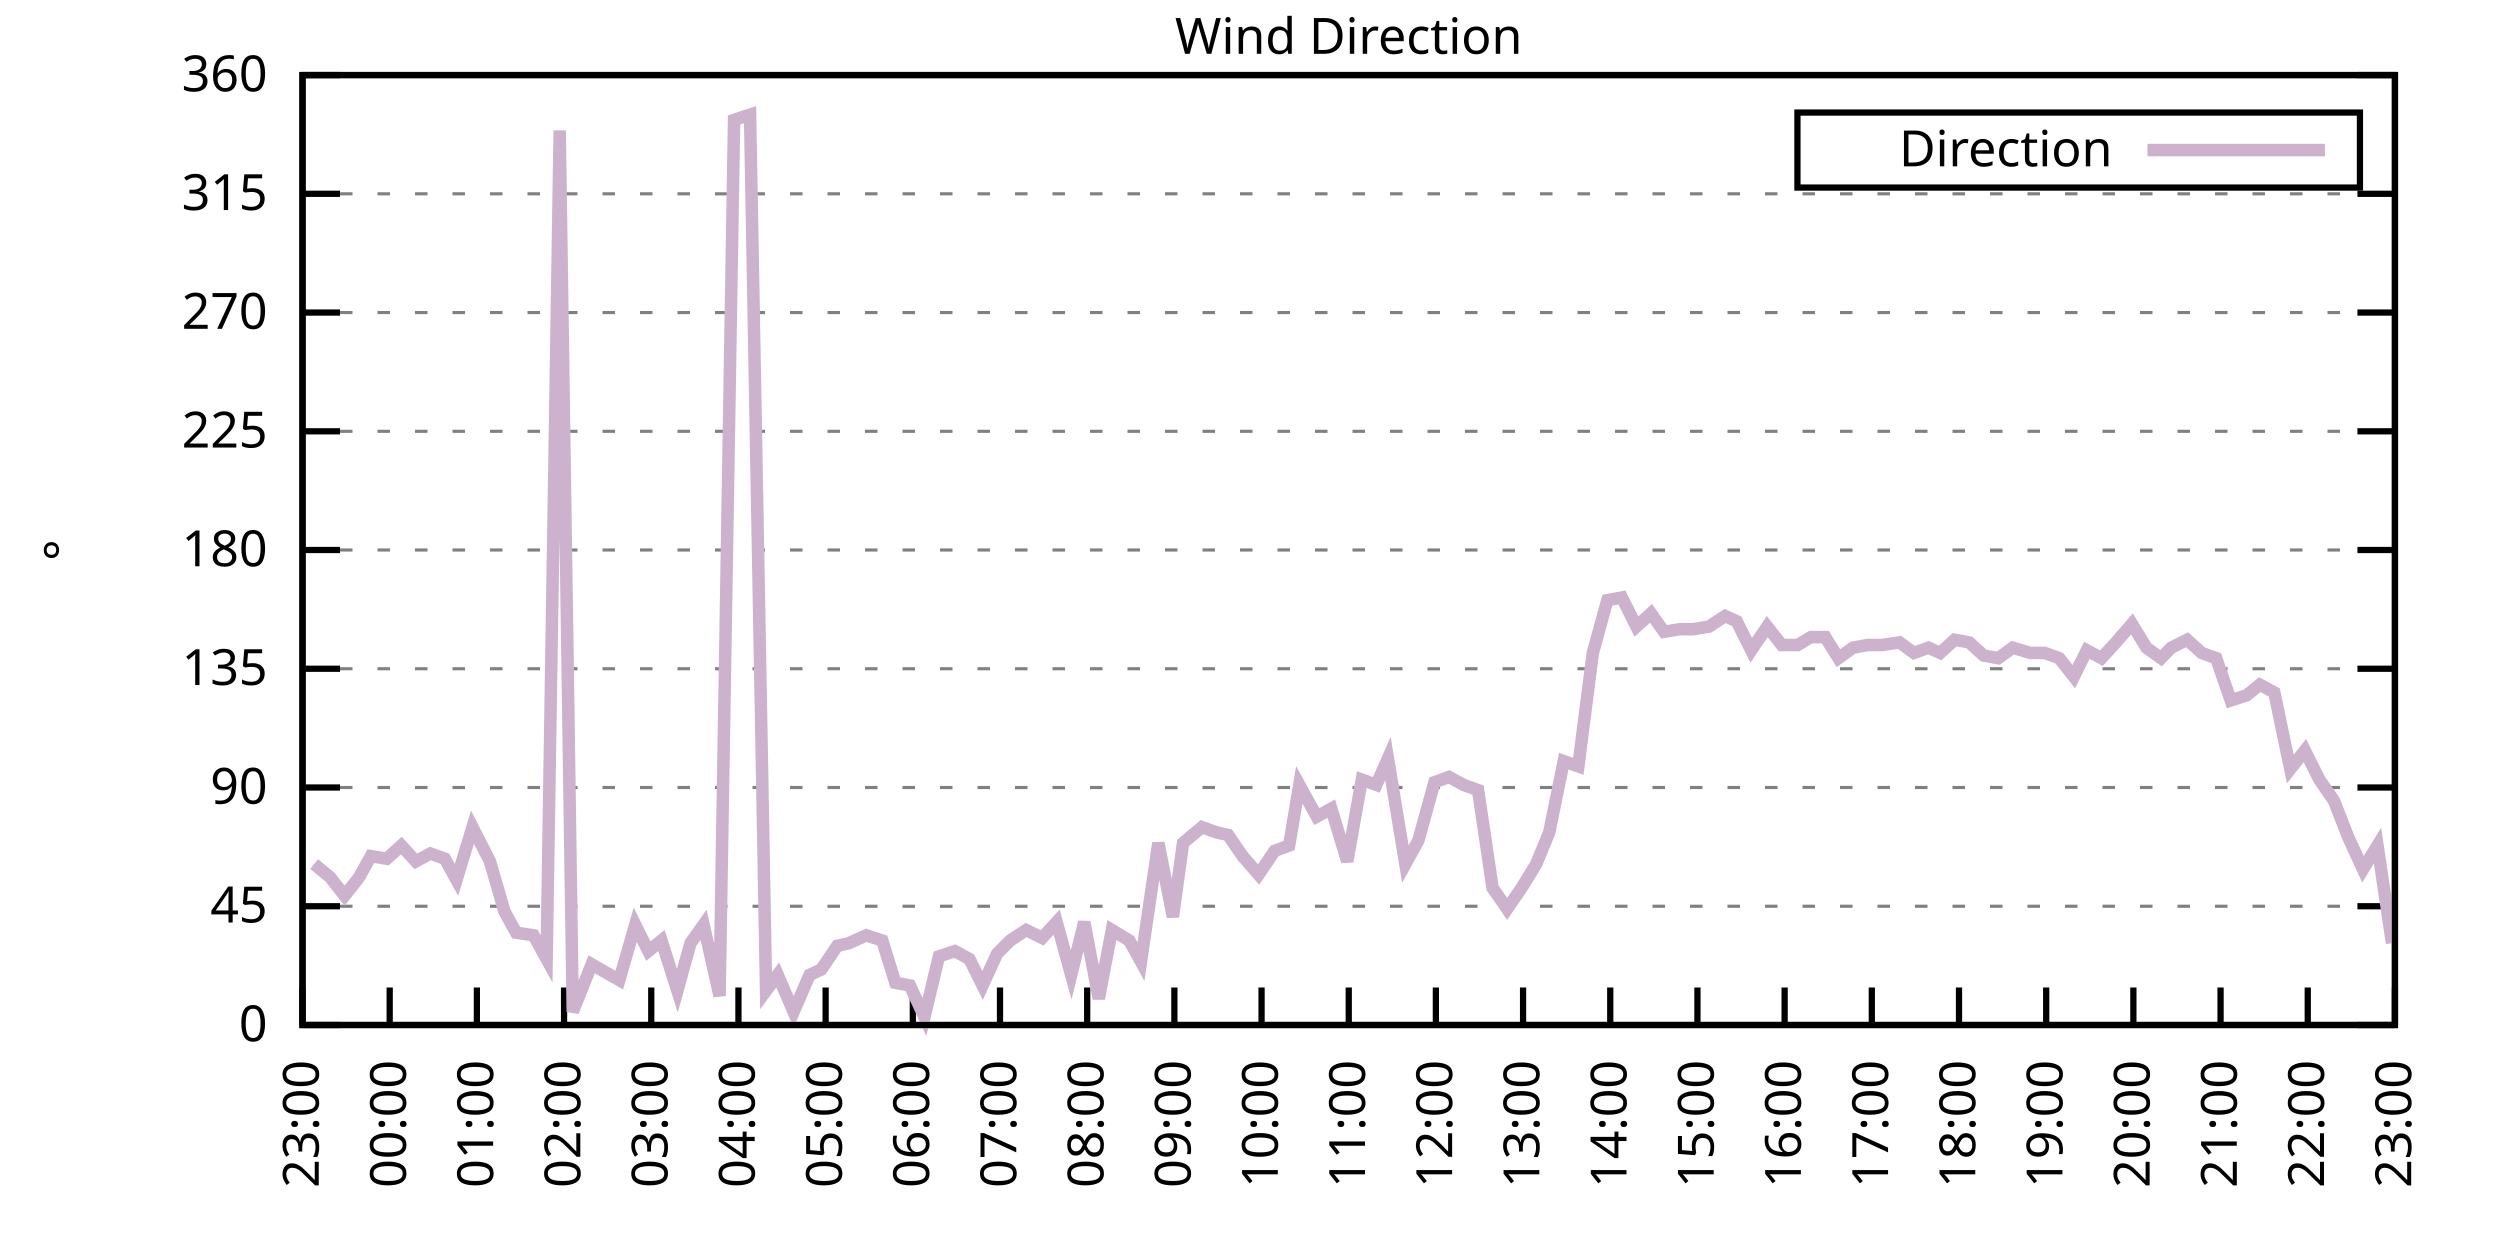
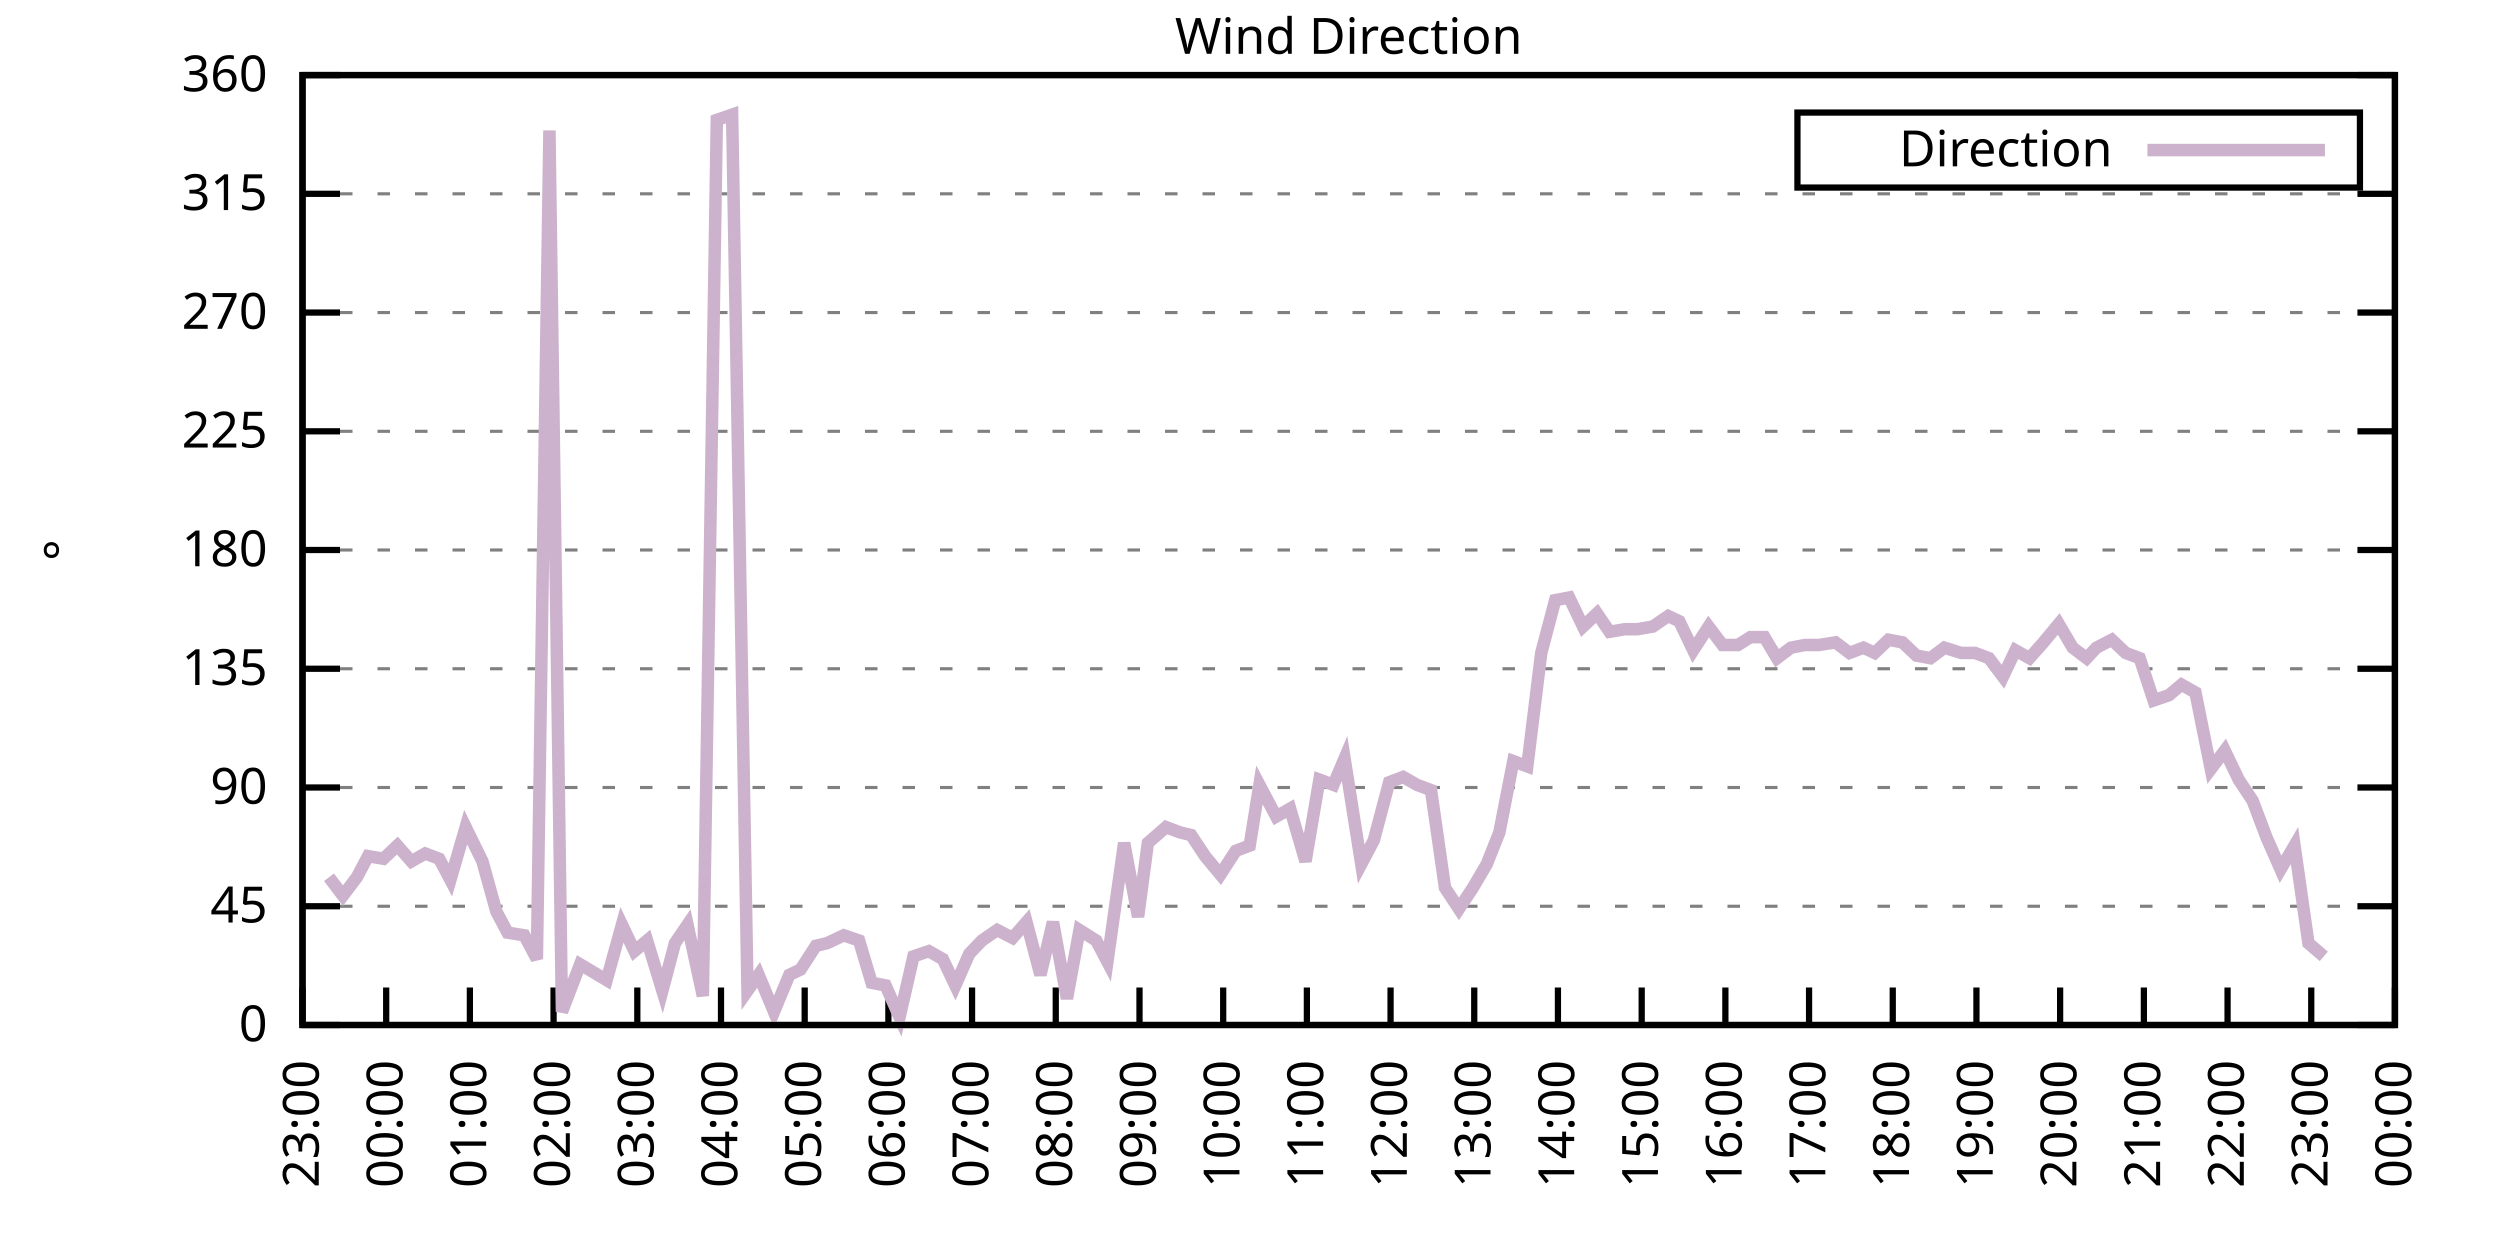
<svg xmlns="http://www.w3.org/2000/svg" xmlns:xlink="http://www.w3.org/1999/xlink" width="400" height="200" viewBox="0 0 400 200">
  <g id="gnuplot_canvas">
    <rect x="0" y="0" width="400" height="200" fill="none" />
    <defs>
      <circle id="gpDot" r="0.5" stroke-width="0.5" stroke="currentColor" />
      <path id="gpPt0" stroke-width="0.333" stroke="currentColor" d="M-1,0 h2 M0,-1 v2" />
      <path id="gpPt1" stroke-width="0.333" stroke="currentColor" d="M-1,-1 L1,1 M1,-1 L-1,1" />
      <path id="gpPt2" stroke-width="0.333" stroke="currentColor" d="M-1,0 L1,0 M0,-1 L0,1 M-1,-1 L1,1 M-1,1 L1,-1" />
      <rect id="gpPt3" stroke-width="0.333" stroke="currentColor" x="-1" y="-1" width="2" height="2" />
      <rect id="gpPt4" stroke-width="0.333" stroke="currentColor" fill="currentColor" x="-1" y="-1" width="2" height="2" />
      <circle id="gpPt5" stroke-width="0.333" stroke="currentColor" cx="0" cy="0" r="1" />
      <use xlink:href="#gpPt5" id="gpPt6" fill="currentColor" stroke="none" />
      <path id="gpPt7" stroke-width="0.333" stroke="currentColor" d="M0,-1.33 L-1.33,0.67 L1.33,0.67 z" />
      <use xlink:href="#gpPt7" id="gpPt8" fill="currentColor" stroke="none" />
      <use xlink:href="#gpPt7" id="gpPt9" stroke="currentColor" transform="rotate(180)" />
      <use xlink:href="#gpPt9" id="gpPt10" fill="currentColor" stroke="none" />
      <use xlink:href="#gpPt3" id="gpPt11" stroke="currentColor" transform="rotate(45)" />
      <use xlink:href="#gpPt11" id="gpPt12" fill="currentColor" stroke="none" />
      <path id="gpPt13" stroke-width="0.333" stroke="currentColor" d="M0,1.330 L1.265,0.411 L0.782,-1.067 L-0.782,-1.076 L-1.265,0.411 z" />
      <use xlink:href="#gpPt13" id="gpPt14" fill="currentColor" stroke="none" />
      <filter id="textbox" filterUnits="objectBoundingBox" x="0" y="0" height="1" width="1">
        <feFlood flood-color="white" flood-opacity="1" result="bgnd" />
        <feComposite in="SourceGraphic" in2="bgnd" operator="atop" />
      </filter>
      <filter id="greybox" filterUnits="objectBoundingBox" x="0" y="0" height="1" width="1">
        <feFlood flood-color="lightgrey" flood-opacity="1" result="grey" />
        <feComposite in="SourceGraphic" in2="grey" operator="atop" />
      </filter>
    </defs>
    <g fill="none" color="white" stroke="currentColor" stroke-width="1.00" stroke-linecap="butt" stroke-linejoin="miter">
</g>
    <g fill="none" color="black" stroke="currentColor" stroke-width="1.00" stroke-linecap="butt" stroke-linejoin="miter">
      <g stroke="none" shape-rendering="crispEdges">
        <polygon fill="rgb(255, 255, 255)" points="48.40,164.00 383.18,164.00 383.18,12.02 48.40,12.02 " />
      </g>
    </g>
    <g fill="none" color="black" stroke="currentColor" stroke-width="1.00" stroke-linecap="butt" stroke-linejoin="miter">
</g>
    <g fill="none" color="black" stroke="black" stroke-width="0.50" stroke-linecap="butt" stroke-linejoin="miter">
</g>
    <g fill="none" color="gray" stroke="currentColor" stroke-width="0.50" stroke-linecap="butt" stroke-linejoin="miter">
      <path stroke="gray" stroke-dasharray="2,4" class="gridline" d="M48.40,164.00 L383.19,164.00  " />
    </g>
    <g fill="none" color="gray" stroke="gray" stroke-width="1.00" stroke-linecap="butt" stroke-linejoin="miter">
</g>
    <g fill="none" color="black" stroke="currentColor" stroke-width="1.00" stroke-linecap="butt" stroke-linejoin="miter">
      <path stroke="black" d="M48.40,164.00 L54.40,164.00 M383.19,164.00 L377.19,164.00  " />
      <g transform="translate(42.80,166.60)" stroke="none" fill="black" font-family="Sans" font-size="8.00" text-anchor="end">
        <text>
          <tspan font-family="Sans"> 0</tspan>
        </text>
      </g>
    </g>
    <g fill="none" color="black" stroke="currentColor" stroke-width="1.00" stroke-linecap="butt" stroke-linejoin="miter">
</g>
    <g fill="none" color="black" stroke="black" stroke-width="0.50" stroke-linecap="butt" stroke-linejoin="miter">
</g>
    <g fill="none" color="gray" stroke="currentColor" stroke-width="0.50" stroke-linecap="butt" stroke-linejoin="miter">
      <path stroke="gray" stroke-dasharray="2,4" class="gridline" d="M48.40,145.00 L383.19,145.00  " />
    </g>
    <g fill="none" color="gray" stroke="gray" stroke-width="1.00" stroke-linecap="butt" stroke-linejoin="miter">
</g>
    <g fill="none" color="black" stroke="currentColor" stroke-width="1.00" stroke-linecap="butt" stroke-linejoin="miter">
      <path stroke="black" d="M48.40,145.00 L54.40,145.00 M383.19,145.00 L377.19,145.00  " />
      <g transform="translate(42.80,147.60)" stroke="none" fill="black" font-family="Sans" font-size="8.00" text-anchor="end">
        <text>
          <tspan font-family="Sans"> 45</tspan>
        </text>
      </g>
    </g>
    <g fill="none" color="black" stroke="currentColor" stroke-width="1.00" stroke-linecap="butt" stroke-linejoin="miter">
</g>
    <g fill="none" color="black" stroke="black" stroke-width="0.50" stroke-linecap="butt" stroke-linejoin="miter">
</g>
    <g fill="none" color="gray" stroke="currentColor" stroke-width="0.50" stroke-linecap="butt" stroke-linejoin="miter">
      <path stroke="gray" stroke-dasharray="2,4" class="gridline" d="M48.40,126.00 L383.19,126.00  " />
    </g>
    <g fill="none" color="gray" stroke="gray" stroke-width="1.00" stroke-linecap="butt" stroke-linejoin="miter">
</g>
    <g fill="none" color="black" stroke="currentColor" stroke-width="1.00" stroke-linecap="butt" stroke-linejoin="miter">
      <path stroke="black" d="M48.40,126.00 L54.40,126.00 M383.19,126.00 L377.19,126.00  " />
      <g transform="translate(42.80,128.60)" stroke="none" fill="black" font-family="Sans" font-size="8.00" text-anchor="end">
        <text>
          <tspan font-family="Sans"> 90</tspan>
        </text>
      </g>
    </g>
    <g fill="none" color="black" stroke="currentColor" stroke-width="1.00" stroke-linecap="butt" stroke-linejoin="miter">
</g>
    <g fill="none" color="black" stroke="black" stroke-width="0.50" stroke-linecap="butt" stroke-linejoin="miter">
</g>
    <g fill="none" color="gray" stroke="currentColor" stroke-width="0.50" stroke-linecap="butt" stroke-linejoin="miter">
      <path stroke="gray" stroke-dasharray="2,4" class="gridline" d="M48.40,107.00 L383.19,107.00  " />
    </g>
    <g fill="none" color="gray" stroke="gray" stroke-width="1.00" stroke-linecap="butt" stroke-linejoin="miter">
</g>
    <g fill="none" color="black" stroke="currentColor" stroke-width="1.00" stroke-linecap="butt" stroke-linejoin="miter">
      <path stroke="black" d="M48.40,107.00 L54.40,107.00 M383.19,107.00 L377.19,107.00  " />
      <g transform="translate(42.80,109.60)" stroke="none" fill="black" font-family="Sans" font-size="8.00" text-anchor="end">
        <text>
          <tspan font-family="Sans"> 135</tspan>
        </text>
      </g>
    </g>
    <g fill="none" color="black" stroke="currentColor" stroke-width="1.00" stroke-linecap="butt" stroke-linejoin="miter">
</g>
    <g fill="none" color="black" stroke="black" stroke-width="0.50" stroke-linecap="butt" stroke-linejoin="miter">
</g>
    <g fill="none" color="gray" stroke="currentColor" stroke-width="0.50" stroke-linecap="butt" stroke-linejoin="miter">
      <path stroke="gray" stroke-dasharray="2,4" class="gridline" d="M48.40,88.00 L383.19,88.00  " />
    </g>
    <g fill="none" color="gray" stroke="gray" stroke-width="1.00" stroke-linecap="butt" stroke-linejoin="miter">
</g>
    <g fill="none" color="black" stroke="currentColor" stroke-width="1.00" stroke-linecap="butt" stroke-linejoin="miter">
      <path stroke="black" d="M48.40,88.00 L54.40,88.00 M383.19,88.00 L377.19,88.00  " />
      <g transform="translate(42.80,90.60)" stroke="none" fill="black" font-family="Sans" font-size="8.00" text-anchor="end">
        <text>
          <tspan font-family="Sans"> 180</tspan>
        </text>
      </g>
    </g>
    <g fill="none" color="black" stroke="currentColor" stroke-width="1.00" stroke-linecap="butt" stroke-linejoin="miter">
</g>
    <g fill="none" color="black" stroke="black" stroke-width="0.50" stroke-linecap="butt" stroke-linejoin="miter">
</g>
    <g fill="none" color="gray" stroke="currentColor" stroke-width="0.50" stroke-linecap="butt" stroke-linejoin="miter">
      <path stroke="gray" stroke-dasharray="2,4" class="gridline" d="M48.40,69.01 L383.19,69.01  " />
    </g>
    <g fill="none" color="gray" stroke="gray" stroke-width="1.00" stroke-linecap="butt" stroke-linejoin="miter">
</g>
    <g fill="none" color="black" stroke="currentColor" stroke-width="1.00" stroke-linecap="butt" stroke-linejoin="miter">
      <path stroke="black" d="M48.40,69.01 L54.40,69.01 M383.19,69.01 L377.19,69.01  " />
      <g transform="translate(42.80,71.61)" stroke="none" fill="black" font-family="Sans" font-size="8.00" text-anchor="end">
        <text>
          <tspan font-family="Sans"> 225</tspan>
        </text>
      </g>
    </g>
    <g fill="none" color="black" stroke="currentColor" stroke-width="1.00" stroke-linecap="butt" stroke-linejoin="miter">
</g>
    <g fill="none" color="black" stroke="black" stroke-width="0.50" stroke-linecap="butt" stroke-linejoin="miter">
</g>
    <g fill="none" color="gray" stroke="currentColor" stroke-width="0.50" stroke-linecap="butt" stroke-linejoin="miter">
      <path stroke="gray" stroke-dasharray="2,4" class="gridline" d="M48.40,50.01 L383.19,50.01  " />
    </g>
    <g fill="none" color="gray" stroke="gray" stroke-width="1.00" stroke-linecap="butt" stroke-linejoin="miter">
</g>
    <g fill="none" color="black" stroke="currentColor" stroke-width="1.00" stroke-linecap="butt" stroke-linejoin="miter">
      <path stroke="black" d="M48.40,50.01 L54.40,50.01 M383.19,50.01 L377.19,50.01  " />
      <g transform="translate(42.80,52.61)" stroke="none" fill="black" font-family="Sans" font-size="8.00" text-anchor="end">
        <text>
          <tspan font-family="Sans"> 270</tspan>
        </text>
      </g>
    </g>
    <g fill="none" color="black" stroke="currentColor" stroke-width="1.00" stroke-linecap="butt" stroke-linejoin="miter">
</g>
    <g fill="none" color="black" stroke="black" stroke-width="0.50" stroke-linecap="butt" stroke-linejoin="miter">
</g>
    <g fill="none" color="gray" stroke="currentColor" stroke-width="0.50" stroke-linecap="butt" stroke-linejoin="miter">
      <path stroke="gray" stroke-dasharray="2,4" class="gridline" d="M48.40,31.01 L383.19,31.01  " />
    </g>
    <g fill="none" color="gray" stroke="gray" stroke-width="1.00" stroke-linecap="butt" stroke-linejoin="miter">
</g>
    <g fill="none" color="black" stroke="currentColor" stroke-width="1.00" stroke-linecap="butt" stroke-linejoin="miter">
      <path stroke="black" d="M48.40,31.01 L54.40,31.01 M383.19,31.01 L377.19,31.01  " />
      <g transform="translate(42.80,33.61)" stroke="none" fill="black" font-family="Sans" font-size="8.00" text-anchor="end">
        <text>
          <tspan font-family="Sans"> 315</tspan>
        </text>
      </g>
    </g>
    <g fill="none" color="black" stroke="currentColor" stroke-width="1.00" stroke-linecap="butt" stroke-linejoin="miter">
</g>
    <g fill="none" color="black" stroke="black" stroke-width="0.50" stroke-linecap="butt" stroke-linejoin="miter">
</g>
    <g fill="none" color="gray" stroke="currentColor" stroke-width="0.50" stroke-linecap="butt" stroke-linejoin="miter">
      <path stroke="gray" stroke-dasharray="2,4" class="gridline" d="M48.40,12.01 L383.19,12.01  " />
    </g>
    <g fill="none" color="gray" stroke="gray" stroke-width="1.00" stroke-linecap="butt" stroke-linejoin="miter">
</g>
    <g fill="none" color="black" stroke="currentColor" stroke-width="1.00" stroke-linecap="butt" stroke-linejoin="miter">
      <path stroke="black" d="M48.40,12.01 L54.40,12.01 M383.19,12.01 L377.19,12.01  " />
      <g transform="translate(42.80,14.61)" stroke="none" fill="black" font-family="Sans" font-size="8.00" text-anchor="end">
        <text>
          <tspan font-family="Sans"> 360</tspan>
        </text>
      </g>
    </g>
    <g fill="none" color="black" stroke="currentColor" stroke-width="1.00" stroke-linecap="butt" stroke-linejoin="miter">
      <path stroke="black" d="M48.40,164.00 L48.40,158.00  " />
      <g transform="translate(51.00,169.60) rotate(270.00)" stroke="none" fill="black" font-family="Sans" font-size="8.00" text-anchor="end">
        <text>
          <tspan font-family="Sans">23:00</tspan>
        </text>
      </g>
    </g>
    <g fill="none" color="black" stroke="currentColor" stroke-width="1.00" stroke-linecap="butt" stroke-linejoin="miter">
-       <path stroke="black" d="M62.35,164.00 L62.35,158.00  " />
-       <g transform="translate(64.95,169.60) rotate(270.00)" stroke="none" fill="black" font-family="Sans" font-size="8.00" text-anchor="end">
+       <path stroke="black" d="M61.79,164.00 L61.79,158.00  " />
+       <g transform="translate(64.39,169.60) rotate(270.00)" stroke="none" fill="black" font-family="Sans" font-size="8.00" text-anchor="end">
        <text>
          <tspan font-family="Sans">00:00</tspan>
        </text>
      </g>
    </g>
    <g fill="none" color="black" stroke="currentColor" stroke-width="1.00" stroke-linecap="butt" stroke-linejoin="miter">
-       <path stroke="black" d="M76.30,164.00 L76.30,158.00  " />
-       <g transform="translate(78.90,169.60) rotate(270.00)" stroke="none" fill="black" font-family="Sans" font-size="8.00" text-anchor="end">
+       <path stroke="black" d="M75.18,164.00 L75.18,158.00  " />
+       <g transform="translate(77.78,169.60) rotate(270.00)" stroke="none" fill="black" font-family="Sans" font-size="8.00" text-anchor="end">
        <text>
          <tspan font-family="Sans">01:00</tspan>
        </text>
      </g>
    </g>
    <g fill="none" color="black" stroke="currentColor" stroke-width="1.00" stroke-linecap="butt" stroke-linejoin="miter">
-       <path stroke="black" d="M90.25,164.00 L90.25,158.00  " />
-       <g transform="translate(92.85,169.60) rotate(270.00)" stroke="none" fill="black" font-family="Sans" font-size="8.00" text-anchor="end">
+       <path stroke="black" d="M88.57,164.00 L88.57,158.00  " />
+       <g transform="translate(91.17,169.60) rotate(270.00)" stroke="none" fill="black" font-family="Sans" font-size="8.00" text-anchor="end">
        <text>
          <tspan font-family="Sans">02:00</tspan>
        </text>
      </g>
    </g>
    <g fill="none" color="black" stroke="currentColor" stroke-width="1.00" stroke-linecap="butt" stroke-linejoin="miter">
-       <path stroke="black" d="M104.20,164.00 L104.20,158.00  " />
-       <g transform="translate(106.80,169.60) rotate(270.00)" stroke="none" fill="black" font-family="Sans" font-size="8.00" text-anchor="end">
+       <path stroke="black" d="M101.97,164.00 L101.97,158.00  " />
+       <g transform="translate(104.57,169.60) rotate(270.00)" stroke="none" fill="black" font-family="Sans" font-size="8.00" text-anchor="end">
        <text>
          <tspan font-family="Sans">03:00</tspan>
        </text>
      </g>
    </g>
    <g fill="none" color="black" stroke="currentColor" stroke-width="1.00" stroke-linecap="butt" stroke-linejoin="miter">
-       <path stroke="black" d="M118.15,164.00 L118.15,158.00  " />
-       <g transform="translate(120.75,169.60) rotate(270.00)" stroke="none" fill="black" font-family="Sans" font-size="8.00" text-anchor="end">
+       <path stroke="black" d="M115.36,164.00 L115.36,158.00  " />
+       <g transform="translate(117.96,169.60) rotate(270.00)" stroke="none" fill="black" font-family="Sans" font-size="8.00" text-anchor="end">
        <text>
          <tspan font-family="Sans">04:00</tspan>
        </text>
      </g>
    </g>
    <g fill="none" color="black" stroke="currentColor" stroke-width="1.00" stroke-linecap="butt" stroke-linejoin="miter">
-       <path stroke="black" d="M132.10,164.00 L132.10,158.00  " />
-       <g transform="translate(134.70,169.60) rotate(270.00)" stroke="none" fill="black" font-family="Sans" font-size="8.00" text-anchor="end">
+       <path stroke="black" d="M128.75,164.00 L128.75,158.00  " />
+       <g transform="translate(131.35,169.60) rotate(270.00)" stroke="none" fill="black" font-family="Sans" font-size="8.00" text-anchor="end">
        <text>
          <tspan font-family="Sans">05:00</tspan>
        </text>
      </g>
    </g>
    <g fill="none" color="black" stroke="currentColor" stroke-width="1.00" stroke-linecap="butt" stroke-linejoin="miter">
-       <path stroke="black" d="M146.05,164.00 L146.05,158.00  " />
-       <g transform="translate(148.65,169.60) rotate(270.00)" stroke="none" fill="black" font-family="Sans" font-size="8.00" text-anchor="end">
+       <path stroke="black" d="M142.14,164.00 L142.14,158.00  " />
+       <g transform="translate(144.74,169.60) rotate(270.00)" stroke="none" fill="black" font-family="Sans" font-size="8.00" text-anchor="end">
        <text>
          <tspan font-family="Sans">06:00</tspan>
        </text>
      </g>
    </g>
    <g fill="none" color="black" stroke="currentColor" stroke-width="1.00" stroke-linecap="butt" stroke-linejoin="miter">
-       <path stroke="black" d="M160.00,164.00 L160.00,158.00  " />
-       <g transform="translate(162.60,169.60) rotate(270.00)" stroke="none" fill="black" font-family="Sans" font-size="8.00" text-anchor="end">
+       <path stroke="black" d="M155.53,164.00 L155.53,158.00  " />
+       <g transform="translate(158.13,169.60) rotate(270.00)" stroke="none" fill="black" font-family="Sans" font-size="8.00" text-anchor="end">
        <text>
          <tspan font-family="Sans">07:00</tspan>
        </text>
      </g>
    </g>
    <g fill="none" color="black" stroke="currentColor" stroke-width="1.00" stroke-linecap="butt" stroke-linejoin="miter">
-       <path stroke="black" d="M173.95,164.00 L173.95,158.00  " />
-       <g transform="translate(176.55,169.60) rotate(270.00)" stroke="none" fill="black" font-family="Sans" font-size="8.00" text-anchor="end">
+       <path stroke="black" d="M168.92,164.00 L168.92,158.00  " />
+       <g transform="translate(171.52,169.60) rotate(270.00)" stroke="none" fill="black" font-family="Sans" font-size="8.00" text-anchor="end">
        <text>
          <tspan font-family="Sans">08:00</tspan>
        </text>
      </g>
    </g>
    <g fill="none" color="black" stroke="currentColor" stroke-width="1.00" stroke-linecap="butt" stroke-linejoin="miter">
-       <path stroke="black" d="M187.90,164.00 L187.90,158.00  " />
-       <g transform="translate(190.50,169.60) rotate(270.00)" stroke="none" fill="black" font-family="Sans" font-size="8.00" text-anchor="end">
+       <path stroke="black" d="M182.32,164.00 L182.32,158.00  " />
+       <g transform="translate(184.92,169.60) rotate(270.00)" stroke="none" fill="black" font-family="Sans" font-size="8.00" text-anchor="end">
        <text>
          <tspan font-family="Sans">09:00</tspan>
        </text>
      </g>
    </g>
    <g fill="none" color="black" stroke="currentColor" stroke-width="1.00" stroke-linecap="butt" stroke-linejoin="miter">
-       <path stroke="black" d="M201.85,164.00 L201.85,158.00  " />
-       <g transform="translate(204.45,169.60) rotate(270.00)" stroke="none" fill="black" font-family="Sans" font-size="8.00" text-anchor="end">
+       <path stroke="black" d="M195.71,164.00 L195.71,158.00  " />
+       <g transform="translate(198.31,169.60) rotate(270.00)" stroke="none" fill="black" font-family="Sans" font-size="8.00" text-anchor="end">
        <text>
          <tspan font-family="Sans">10:00</tspan>
        </text>
      </g>
    </g>
    <g fill="none" color="black" stroke="currentColor" stroke-width="1.00" stroke-linecap="butt" stroke-linejoin="miter">
-       <path stroke="black" d="M215.80,164.00 L215.80,158.00  " />
-       <g transform="translate(218.40,169.60) rotate(270.00)" stroke="none" fill="black" font-family="Sans" font-size="8.00" text-anchor="end">
+       <path stroke="black" d="M209.10,164.00 L209.10,158.00  " />
+       <g transform="translate(211.70,169.60) rotate(270.00)" stroke="none" fill="black" font-family="Sans" font-size="8.00" text-anchor="end">
        <text>
          <tspan font-family="Sans">11:00</tspan>
        </text>
      </g>
    </g>
    <g fill="none" color="black" stroke="currentColor" stroke-width="1.00" stroke-linecap="butt" stroke-linejoin="miter">
-       <path stroke="black" d="M229.74,164.00 L229.74,158.00  " />
-       <g transform="translate(232.34,169.60) rotate(270.00)" stroke="none" fill="black" font-family="Sans" font-size="8.00" text-anchor="end">
+       <path stroke="black" d="M222.49,164.00 L222.49,158.00  " />
+       <g transform="translate(225.09,169.60) rotate(270.00)" stroke="none" fill="black" font-family="Sans" font-size="8.00" text-anchor="end">
        <text>
          <tspan font-family="Sans">12:00</tspan>
        </text>
      </g>
    </g>
    <g fill="none" color="black" stroke="currentColor" stroke-width="1.00" stroke-linecap="butt" stroke-linejoin="miter">
-       <path stroke="black" d="M243.69,164.00 L243.69,158.00  " />
-       <g transform="translate(246.29,169.60) rotate(270.00)" stroke="none" fill="black" font-family="Sans" font-size="8.00" text-anchor="end">
+       <path stroke="black" d="M235.88,164.00 L235.88,158.00  " />
+       <g transform="translate(238.48,169.60) rotate(270.00)" stroke="none" fill="black" font-family="Sans" font-size="8.00" text-anchor="end">
        <text>
          <tspan font-family="Sans">13:00</tspan>
        </text>
      </g>
    </g>
    <g fill="none" color="black" stroke="currentColor" stroke-width="1.00" stroke-linecap="butt" stroke-linejoin="miter">
-       <path stroke="black" d="M257.64,164.00 L257.64,158.00  " />
-       <g transform="translate(260.24,169.60) rotate(270.00)" stroke="none" fill="black" font-family="Sans" font-size="8.00" text-anchor="end">
+       <path stroke="black" d="M249.27,164.00 L249.27,158.00  " />
+       <g transform="translate(251.87,169.60) rotate(270.00)" stroke="none" fill="black" font-family="Sans" font-size="8.00" text-anchor="end">
        <text>
          <tspan font-family="Sans">14:00</tspan>
        </text>
      </g>
    </g>
    <g fill="none" color="black" stroke="currentColor" stroke-width="1.00" stroke-linecap="butt" stroke-linejoin="miter">
-       <path stroke="black" d="M271.59,164.00 L271.59,158.00  " />
-       <g transform="translate(274.19,169.60) rotate(270.00)" stroke="none" fill="black" font-family="Sans" font-size="8.00" text-anchor="end">
+       <path stroke="black" d="M262.67,164.00 L262.67,158.00  " />
+       <g transform="translate(265.27,169.60) rotate(270.00)" stroke="none" fill="black" font-family="Sans" font-size="8.00" text-anchor="end">
        <text>
          <tspan font-family="Sans">15:00</tspan>
        </text>
      </g>
    </g>
    <g fill="none" color="black" stroke="currentColor" stroke-width="1.00" stroke-linecap="butt" stroke-linejoin="miter">
-       <path stroke="black" d="M285.54,164.00 L285.54,158.00  " />
-       <g transform="translate(288.14,169.60) rotate(270.00)" stroke="none" fill="black" font-family="Sans" font-size="8.00" text-anchor="end">
+       <path stroke="black" d="M276.06,164.00 L276.06,158.00  " />
+       <g transform="translate(278.66,169.60) rotate(270.00)" stroke="none" fill="black" font-family="Sans" font-size="8.00" text-anchor="end">
        <text>
          <tspan font-family="Sans">16:00</tspan>
        </text>
      </g>
    </g>
    <g fill="none" color="black" stroke="currentColor" stroke-width="1.00" stroke-linecap="butt" stroke-linejoin="miter">
-       <path stroke="black" d="M299.49,164.00 L299.49,158.00  " />
-       <g transform="translate(302.09,169.60) rotate(270.00)" stroke="none" fill="black" font-family="Sans" font-size="8.00" text-anchor="end">
+       <path stroke="black" d="M289.45,164.00 L289.45,158.00  " />
+       <g transform="translate(292.05,169.60) rotate(270.00)" stroke="none" fill="black" font-family="Sans" font-size="8.00" text-anchor="end">
        <text>
          <tspan font-family="Sans">17:00</tspan>
        </text>
      </g>
    </g>
    <g fill="none" color="black" stroke="currentColor" stroke-width="1.00" stroke-linecap="butt" stroke-linejoin="miter">
-       <path stroke="black" d="M313.44,164.00 L313.44,158.00  " />
-       <g transform="translate(316.04,169.60) rotate(270.00)" stroke="none" fill="black" font-family="Sans" font-size="8.00" text-anchor="end">
+       <path stroke="black" d="M302.84,164.00 L302.84,158.00  " />
+       <g transform="translate(305.44,169.60) rotate(270.00)" stroke="none" fill="black" font-family="Sans" font-size="8.00" text-anchor="end">
        <text>
          <tspan font-family="Sans">18:00</tspan>
        </text>
      </g>
    </g>
    <g fill="none" color="black" stroke="currentColor" stroke-width="1.00" stroke-linecap="butt" stroke-linejoin="miter">
-       <path stroke="black" d="M327.39,164.00 L327.39,158.00  " />
-       <g transform="translate(329.99,169.60) rotate(270.00)" stroke="none" fill="black" font-family="Sans" font-size="8.00" text-anchor="end">
+       <path stroke="black" d="M316.23,164.00 L316.23,158.00  " />
+       <g transform="translate(318.83,169.60) rotate(270.00)" stroke="none" fill="black" font-family="Sans" font-size="8.00" text-anchor="end">
        <text>
          <tspan font-family="Sans">19:00</tspan>
        </text>
      </g>
    </g>
    <g fill="none" color="black" stroke="currentColor" stroke-width="1.00" stroke-linecap="butt" stroke-linejoin="miter">
-       <path stroke="black" d="M341.34,164.00 L341.34,158.00  " />
-       <g transform="translate(343.94,169.60) rotate(270.00)" stroke="none" fill="black" font-family="Sans" font-size="8.00" text-anchor="end">
+       <path stroke="black" d="M329.62,164.00 L329.62,158.00  " />
+       <g transform="translate(332.22,169.60) rotate(270.00)" stroke="none" fill="black" font-family="Sans" font-size="8.00" text-anchor="end">
        <text>
          <tspan font-family="Sans">20:00</tspan>
        </text>
      </g>
    </g>
    <g fill="none" color="black" stroke="currentColor" stroke-width="1.00" stroke-linecap="butt" stroke-linejoin="miter">
-       <path stroke="black" d="M355.29,164.00 L355.29,158.00  " />
-       <g transform="translate(357.89,169.60) rotate(270.00)" stroke="none" fill="black" font-family="Sans" font-size="8.00" text-anchor="end">
+       <path stroke="black" d="M343.02,164.00 L343.02,158.00  " />
+       <g transform="translate(345.62,169.60) rotate(270.00)" stroke="none" fill="black" font-family="Sans" font-size="8.00" text-anchor="end">
        <text>
          <tspan font-family="Sans">21:00</tspan>
        </text>
      </g>
    </g>
    <g fill="none" color="black" stroke="currentColor" stroke-width="1.00" stroke-linecap="butt" stroke-linejoin="miter">
-       <path stroke="black" d="M369.24,164.00 L369.24,158.00  " />
-       <g transform="translate(371.84,169.60) rotate(270.00)" stroke="none" fill="black" font-family="Sans" font-size="8.00" text-anchor="end">
+       <path stroke="black" d="M356.41,164.00 L356.41,158.00  " />
+       <g transform="translate(359.01,169.60) rotate(270.00)" stroke="none" fill="black" font-family="Sans" font-size="8.00" text-anchor="end">
        <text>
          <tspan font-family="Sans">22:00</tspan>
+         </text>
+       </g>
+     </g>
+     <g fill="none" color="black" stroke="currentColor" stroke-width="1.00" stroke-linecap="butt" stroke-linejoin="miter">
+       <path stroke="black" d="M369.80,164.00 L369.80,158.00  " />
+       <g transform="translate(372.40,169.60) rotate(270.00)" stroke="none" fill="black" font-family="Sans" font-size="8.00" text-anchor="end">
+         <text>
+           <tspan font-family="Sans">23:00</tspan>
        </text>
      </g>
    </g>
    <g fill="none" color="black" stroke="currentColor" stroke-width="1.00" stroke-linecap="butt" stroke-linejoin="miter">
      <path stroke="black" d="M383.19,164.00 L383.19,158.00  " />
      <g transform="translate(385.79,169.60) rotate(270.00)" stroke="none" fill="black" font-family="Sans" font-size="8.00" text-anchor="end">
        <text>
-           <tspan font-family="Sans">23:00</tspan>
+           <tspan font-family="Sans">00:00</tspan>
        </text>
      </g>
    </g>
    <g fill="none" color="black" stroke="currentColor" stroke-width="1.00" stroke-linecap="butt" stroke-linejoin="miter">
</g>
    <g fill="none" color="black" stroke="currentColor" stroke-width="1.00" stroke-linecap="butt" stroke-linejoin="miter">
      <path stroke="black" d="M48.40,12.01 L48.40,164.00 L383.19,164.00 L383.19,12.01 L48.40,12.01 Z  " />
    </g>
    <g fill="none" color="black" stroke="currentColor" stroke-width="1.00" stroke-linecap="butt" stroke-linejoin="miter">
</g>
    <g fill="none" color="black" stroke="currentColor" stroke-width="1.00" stroke-linecap="butt" stroke-linejoin="miter">
      <path stroke="black" d="M287.59,30.01 L287.59,18.01 L377.59,18.01 L377.59,30.01 L287.59,30.01 Z  " />
    </g>
    <g id="Wind_direction_plot_1">
      <g fill="none" color="white" stroke="black" stroke-width="2.00" stroke-linecap="butt" stroke-linejoin="miter">
</g>
      <g fill="none" color="black" stroke="currentColor" stroke-width="2.00" stroke-linecap="butt" stroke-linejoin="miter">
        <g transform="translate(337.99,26.61)" stroke="none" fill="black" font-family="Sans" font-size="8.00" text-anchor="end">
          <text>
            <tspan font-family="Sans">Direction</tspan>
          </text>
        </g>
      </g>
      <g fill="none" color="black" stroke="currentColor" stroke-width="2.00" stroke-linecap="butt" stroke-linejoin="miter">
-         <path stroke="rgb(204, 178, 204)" d="M343.59,24.01 L371.99,24.01 M50.26,138.25 L52.82,140.36 L55.14,143.31 L57.47,140.36 L59.33,136.98 L61.88,137.40   L64.21,135.29 L66.53,137.82 L68.86,136.56 L71.18,137.40 L73.04,140.78 L75.60,132.34 L78.39,137.82 L80.72,145.85   L82.58,149.22 L85.37,149.65 L87.46,153.45 L89.55,20.88 L91.64,161.89 L94.67,154.29 L99.08,156.82 L101.64,147.96   L103.73,152.18 L105.83,150.49 L108.38,158.51 L110.48,150.91 L112.57,147.96 L115.13,159.36 L117.45,19.19 L120.01,18.34   L122.57,158.51 L124.43,155.98 L126.98,161.89 L129.54,155.98 L131.40,155.13 L133.96,151.33 L135.82,150.91 L138.61,149.65   L141.16,150.49 L143.26,157.24 L145.58,157.67 L147.91,162.73 L150.23,153.02 L152.79,152.18 L155.11,153.45 L157.21,157.67   L159.53,152.60 L161.62,150.49 L164.18,148.80 L166.74,150.07 L169.06,147.53 L171.39,155.98 L173.48,147.53 L175.81,159.78   L177.90,148.80 L180.69,150.49 L182.55,153.87 L185.34,134.87 L187.66,146.69 L189.29,134.87 L192.31,132.34 L194.64,133.18   L196.50,133.60 L198.82,136.98 L201.38,139.93 L203.94,136.14 L206.26,135.29 L207.89,125.58 L210.68,130.65 L213.01,129.38   L215.56,137.82 L217.89,124.74 L220.21,125.58 L222.07,121.36 L224.86,138.25 L226.95,134.45 L229.51,125.16 L231.84,124.31   L234.16,125.58 L236.49,126.42 L238.81,142.05 L241.14,145.42 L243.46,142.05 L245.79,138.25 L247.88,133.18 L250.20,121.78   L252.53,122.62 L254.85,104.47 L257.18,96.03 L259.50,95.60 L261.83,100.25 L264.15,98.14 L266.25,101.09 L268.80,100.67   L270.90,100.67 L273.45,100.25 L276.01,98.56 L277.87,99.40 L280.20,104.05 L282.75,100.25 L285.08,103.20 L287.64,103.20   L289.73,101.94 L292.05,101.94 L294.15,105.31 L296.47,103.63 L298.80,103.20 L301.12,103.20 L303.91,102.78 L306.23,104.47   L308.56,103.63 L310.42,104.47 L312.74,102.36 L315.07,102.78 L317.39,104.89 L319.72,105.31 L322.04,103.63 L324.83,104.47   L327.16,104.47 L329.48,105.31 L331.81,108.27 L333.90,104.05 L336.23,105.31 L338.55,102.78 L341.11,99.83 L343.43,103.63   L345.76,105.31 L347.39,103.63 L349.94,102.36 L352.27,104.47 L354.59,105.31 L356.92,112.07 L359.48,111.23 L361.57,109.54   L363.89,110.80 L366.45,123.05 L368.78,120.09 L371.10,124.74 L373.43,128.11 L375.75,134.02 L378.08,139.09 L380.40,135.29   L382.73,150.91  " />
+         <path stroke="rgb(204, 178, 204)" d="M343.59,24.01 L371.99,24.01 M52.64,140.36 L54.87,143.31 L57.10,140.36 L58.89,136.98 L61.35,137.40 L63.58,135.29   L65.81,137.82 L68.04,136.56 L70.27,137.40 L72.06,140.78 L74.51,132.34 L77.19,137.82 L79.42,145.85 L81.21,149.22   L83.89,149.65 L85.90,153.45 L87.91,20.88 L89.91,161.89 L92.82,154.29 L97.06,156.82 L99.51,147.96 L101.52,152.18   L103.53,150.49 L105.98,158.51 L107.99,150.91 L110.00,147.96 L112.46,159.36 L114.69,19.19 L117.14,18.34 L119.60,158.51   L121.38,155.98 L123.84,161.89 L126.29,155.98 L128.08,155.13 L130.54,151.33 L132.32,150.91 L135.00,149.65 L137.45,150.49   L139.46,157.24 L141.69,157.67 L143.93,162.73 L146.16,153.02 L148.61,152.18 L150.85,153.45 L152.85,157.67 L155.09,152.60   L157.10,150.49 L159.55,148.80 L162.01,150.07 L164.24,147.53 L166.47,155.98 L168.48,147.53 L170.71,159.78 L172.72,148.80   L175.40,150.49 L177.18,153.87 L179.86,134.87 L182.09,146.69 L183.66,134.87 L186.56,132.34 L188.79,133.18 L190.57,133.60   L192.81,136.98 L195.26,139.93 L197.72,136.14 L199.95,135.29 L201.51,125.58 L204.19,130.65 L206.42,129.38 L208.88,137.82   L211.11,124.74 L213.34,125.58 L215.13,121.36 L217.80,138.25 L219.81,134.45 L222.27,125.16 L224.50,124.31 L226.73,125.58   L228.96,126.42 L231.20,142.05 L233.43,145.42 L235.66,142.05 L237.89,138.25 L239.90,133.18 L242.13,121.78 L244.36,122.62   L246.60,104.47 L248.83,96.03 L251.06,95.60 L253.29,100.25 L255.52,98.14 L257.53,101.09 L259.99,100.67 L262.00,100.67   L264.45,100.25 L266.91,98.56 L268.69,99.40 L270.92,104.05 L273.38,100.25 L275.61,103.20 L278.07,103.20 L280.07,101.94   L282.31,101.94 L284.32,105.31 L286.55,103.63 L288.78,103.20 L291.01,103.20 L293.69,102.78 L295.92,104.47 L298.15,103.63   L299.94,104.47 L302.17,102.36 L304.40,102.78 L306.63,104.89 L308.87,105.31 L311.10,103.63 L313.78,104.47 L316.01,104.47   L318.24,105.31 L320.47,108.27 L322.48,104.05 L324.71,105.31 L326.95,102.78 L329.40,99.83 L331.63,103.63 L333.86,105.31   L335.43,103.63 L337.88,102.36 L340.11,104.47 L342.35,105.31 L344.58,112.07 L347.03,111.23 L349.04,109.54 L351.27,110.80   L353.73,123.05 L355.96,120.09 L358.19,124.74 L360.42,128.11 L362.66,134.02 L364.89,139.09 L367.12,135.29 L369.35,150.91   L371.81,153.02  " />
      </g>
    </g>
    <g fill="none" color="black" stroke="currentColor" stroke-width="2.00" stroke-linecap="butt" stroke-linejoin="miter">
</g>
    <g fill="none" color="black" stroke="black" stroke-width="1.00" stroke-linecap="butt" stroke-linejoin="miter">
</g>
    <g fill="none" color="black" stroke="currentColor" stroke-width="1.00" stroke-linecap="butt" stroke-linejoin="miter">
      <path stroke="black" d="M48.40,12.01 L48.40,164.00 L383.19,164.00 L383.19,12.01 L48.40,12.01 Z  " />
      <g transform="translate(12.80,88.01) rotate(270.00)" stroke="none" fill="black" font-family="Sans" font-size="8.00" text-anchor="middle">
        <text>
          <tspan font-family="Sans">°</tspan>
        </text>
      </g>
    </g>
    <g fill="none" color="black" stroke="currentColor" stroke-width="1.00" stroke-linecap="butt" stroke-linejoin="miter">
</g>
    <g fill="none" color="black" stroke="currentColor" stroke-width="1.00" stroke-linecap="butt" stroke-linejoin="miter">
      <g transform="translate(215.79,8.61)" stroke="none" fill="black" font-family="Sans" font-size="8.00" text-anchor="middle">
        <text>
          <tspan font-family="Sans">Wind Direction</tspan>
        </text>
      </g>
    </g>
    <g fill="none" color="black" stroke="currentColor" stroke-width="1.00" stroke-linecap="butt" stroke-linejoin="miter">
</g>
  </g>
</svg>
